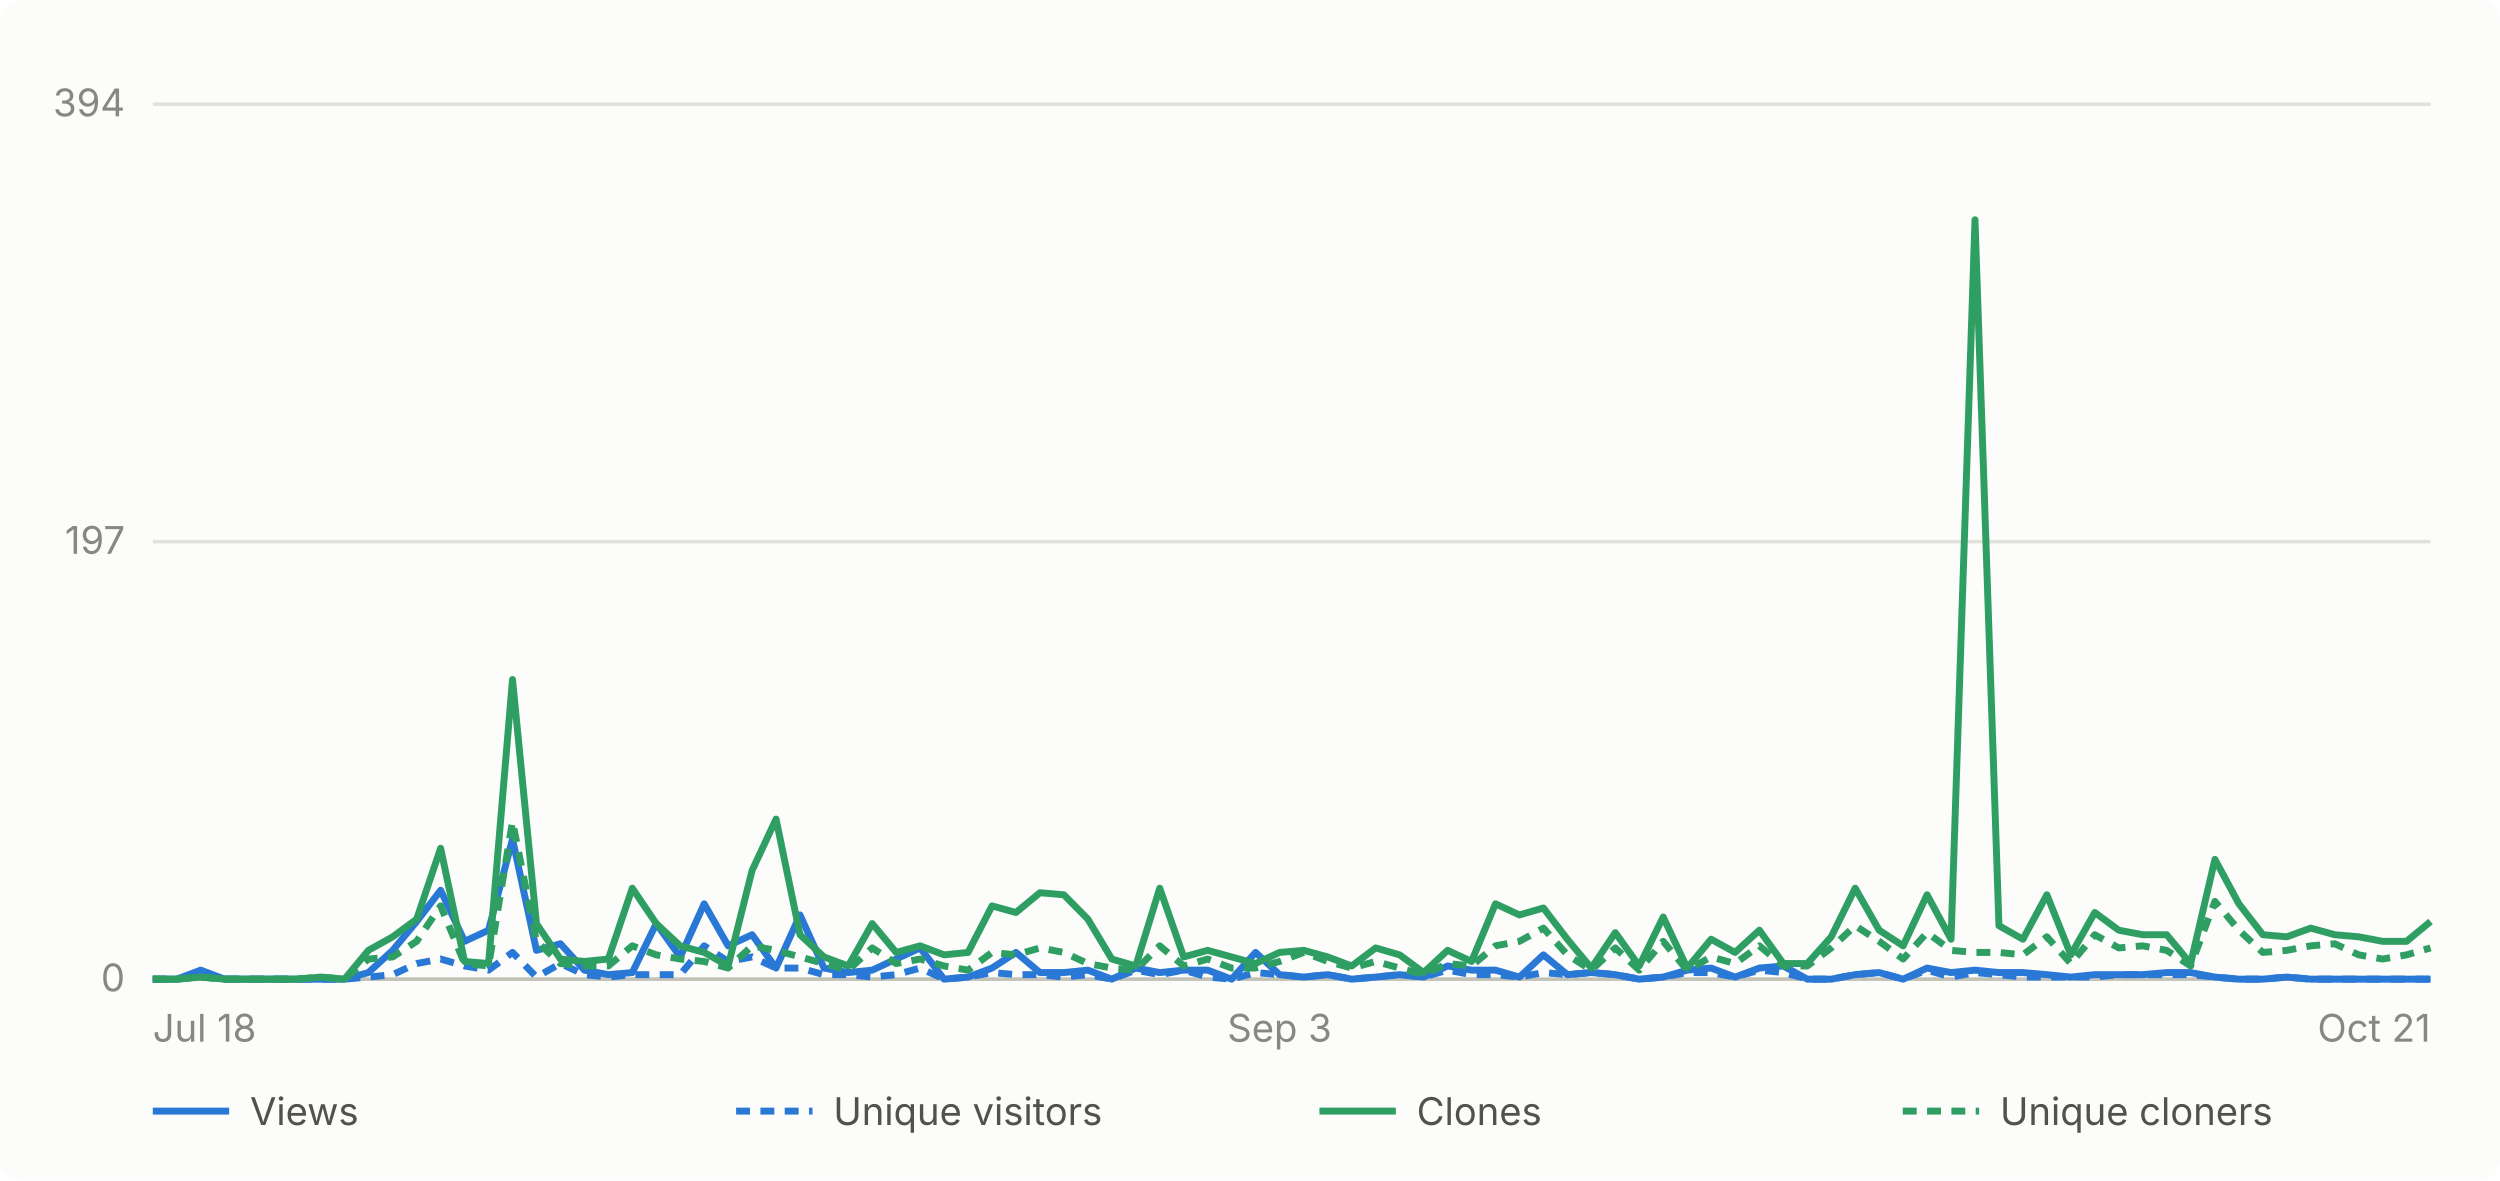
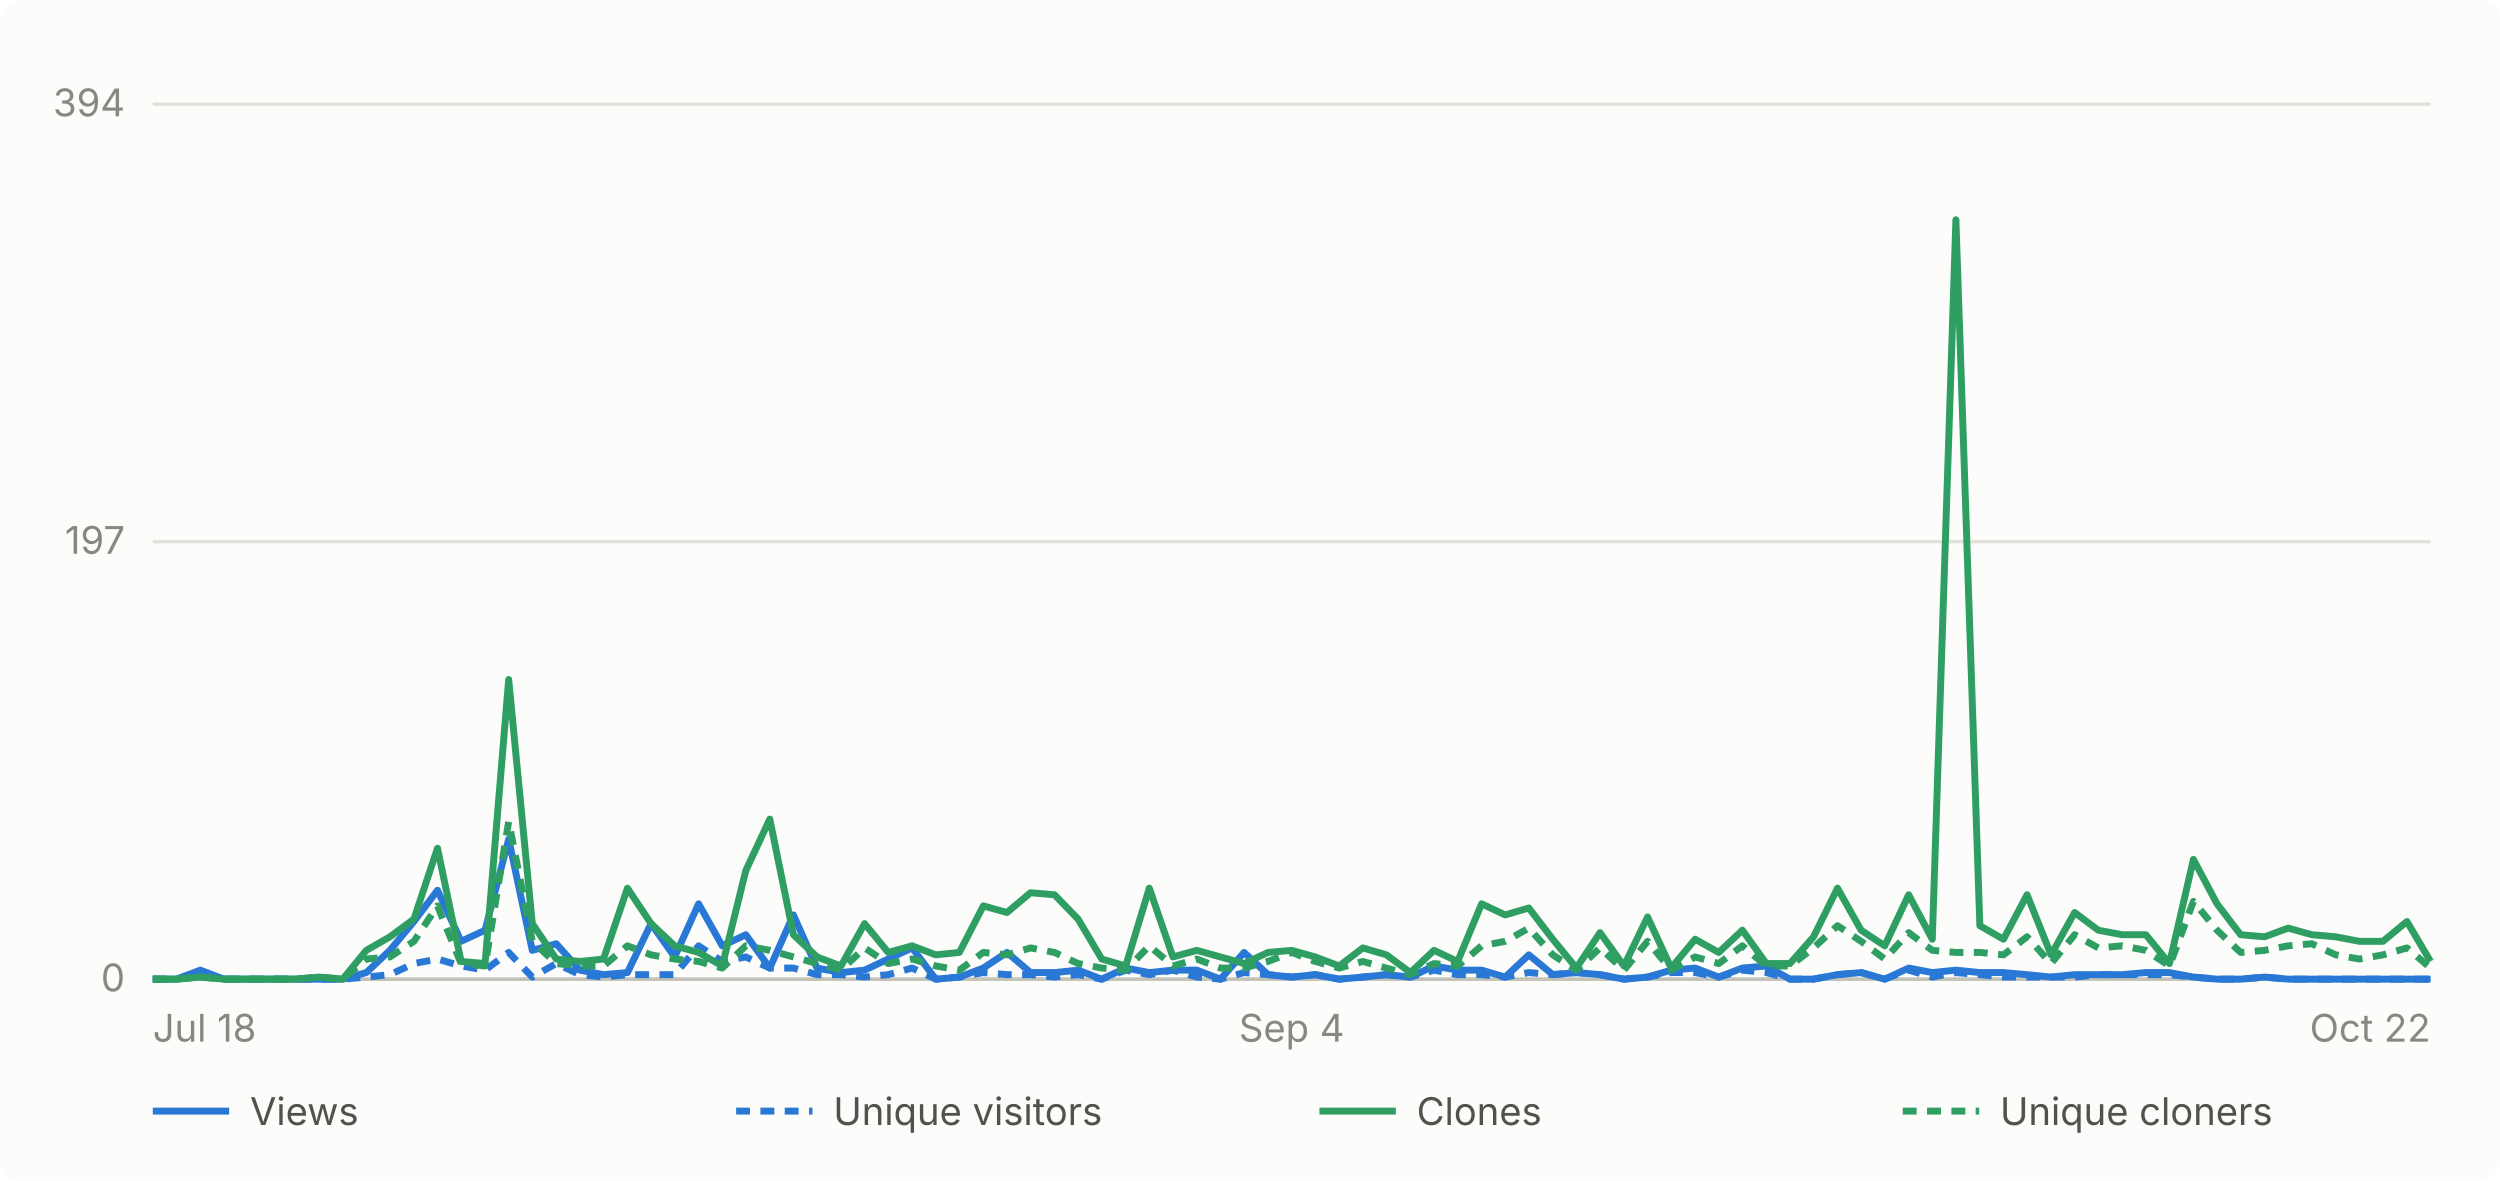
- <svg xmlns="http://www.w3.org/2000/svg" viewBox="0 0 720 340" width="720" height="340" role="img" aria-label="Daily GitHub traffic for abhiunix/AgentHarbor, Jul 18 to Oct 21">
+ <svg xmlns="http://www.w3.org/2000/svg" viewBox="0 0 720 340" width="720" height="340" role="img" aria-label="Daily GitHub traffic for abhiunix/AgentHarbor, Jul 18 to Oct 22">
  <rect width="720" height="340" fill="#fcfcfb" rx="6" />
  <g font-family="system-ui, -apple-system, 'Segoe UI', sans-serif">
    <line x1="44" y1="282.0" x2="700" y2="282.0" stroke="#e1e0d9" stroke-width="1" />
    <text x="36" y="285.5" text-anchor="end" fill="#898781" font-size="11">0</text>
    <line x1="44" y1="156.0" x2="700" y2="156.0" stroke="#e1e0d9" stroke-width="1" />
    <text x="36" y="159.5" text-anchor="end" fill="#898781" font-size="11">197</text>
    <line x1="44" y1="30.0" x2="700" y2="30.0" stroke="#e1e0d9" stroke-width="1" />
    <text x="36" y="33.5" text-anchor="end" fill="#898781" font-size="11">394</text>
    <line x1="44" y1="282" x2="700" y2="282" stroke="#c3c2b7" stroke-width="1" />
    <text x="44.0" y="300" text-anchor="start" fill="#898781" font-size="11">Jul 18</text>
-     <text x="368.5" y="300" text-anchor="middle" fill="#898781" font-size="11">Sep 3</text>
-     <text x="700.0" y="300" text-anchor="end" fill="#898781" font-size="11">Oct 21</text>
-     <path d="M 44.0 282.0 L 50.9 282.0 L 57.8 279.4 L 64.7 282.0 L 71.6 282.0 L 78.5 282.0 L 85.4 282.0 L 92.3 282.0 L 99.2 282.0 L 106.1 280.1 L 113.1 273.7 L 120.0 265.4 L 126.9 256.4 L 133.8 271.1 L 140.7 267.9 L 147.6 241.7 L 154.5 273.7 L 161.4 271.8 L 168.3 279.4 L 175.2 280.7 L 182.1 280.1 L 189.0 266.0 L 195.9 275.6 L 202.8 260.3 L 209.7 272.4 L 216.6 269.2 L 223.5 278.8 L 230.4 263.5 L 237.3 278.8 L 244.3 280.1 L 251.2 279.4 L 258.1 276.2 L 265.0 273.0 L 271.9 282.0 L 278.8 281.4 L 285.7 278.8 L 292.6 274.3 L 299.5 280.1 L 306.4 280.1 L 313.3 279.4 L 320.2 282.0 L 327.1 278.8 L 334.0 280.1 L 340.9 279.4 L 347.8 279.4 L 354.7 282.0 L 361.6 274.3 L 368.5 280.7 L 375.5 281.4 L 382.4 280.7 L 389.3 282.0 L 396.2 281.4 L 403.1 280.7 L 410.0 281.4 L 416.9 278.2 L 423.8 279.4 L 430.7 279.4 L 437.6 281.4 L 444.5 275.0 L 451.4 280.7 L 458.3 280.1 L 465.2 280.7 L 472.1 282.0 L 479.0 281.4 L 485.9 279.4 L 492.8 278.8 L 499.7 281.4 L 506.7 278.8 L 513.6 278.2 L 520.5 282.0 L 527.4 282.0 L 534.3 280.7 L 541.2 280.1 L 548.1 282.0 L 555.0 278.8 L 561.9 280.1 L 568.8 279.4 L 575.7 280.1 L 582.6 280.1 L 589.5 280.7 L 596.4 281.4 L 603.3 280.7 L 610.2 280.7 L 617.1 280.7 L 624.0 280.1 L 630.9 280.1 L 637.9 281.4 L 644.8 282.0 L 651.7 282.0 L 658.6 281.4 L 665.5 282.0 L 672.4 282.0 L 679.3 282.0 L 686.2 282.0 L 693.1 282.0 L 700.0 282.0" fill="none" stroke="#2a78d6" stroke-width="2" stroke-linejoin="round" />
-     <path d="M 44.0 282.0 L 50.9 282.0 L 57.8 280.7 L 64.7 282.0 L 71.6 282.0 L 78.5 282.0 L 85.4 282.0 L 92.3 282.0 L 99.2 282.0 L 106.1 281.4 L 113.1 280.7 L 120.0 277.5 L 126.9 276.2 L 133.8 278.2 L 140.7 279.4 L 147.6 274.3 L 154.5 281.4 L 161.4 277.5 L 168.3 280.7 L 175.2 281.4 L 182.1 280.7 L 189.0 280.7 L 195.9 280.7 L 202.8 272.4 L 209.7 276.9 L 216.6 275.6 L 223.5 278.8 L 230.4 278.8 L 237.3 280.7 L 244.3 280.7 L 251.2 281.4 L 258.1 280.7 L 265.0 278.8 L 271.9 282.0 L 278.8 281.4 L 285.7 280.1 L 292.6 280.7 L 299.5 280.7 L 306.4 281.4 L 313.3 280.7 L 320.2 282.0 L 327.1 279.4 L 334.0 280.7 L 340.9 279.4 L 347.8 281.4 L 354.7 282.0 L 361.6 280.1 L 368.5 280.7 L 375.5 281.4 L 382.4 280.7 L 389.3 282.0 L 396.2 281.4 L 403.1 280.7 L 410.0 281.4 L 416.9 279.4 L 423.8 280.7 L 430.7 280.7 L 437.6 281.4 L 444.5 280.1 L 451.4 280.7 L 458.3 280.1 L 465.2 280.7 L 472.1 282.0 L 479.0 281.4 L 485.9 280.1 L 492.8 280.1 L 499.7 281.4 L 506.7 279.4 L 513.6 280.1 L 520.5 282.0 L 527.4 282.0 L 534.3 280.7 L 541.2 280.1 L 548.1 282.0 L 555.0 279.4 L 561.9 281.4 L 568.8 280.1 L 575.7 280.7 L 582.6 281.4 L 589.5 281.4 L 596.4 281.4 L 603.3 281.4 L 610.2 280.7 L 617.1 280.7 L 624.0 280.7 L 630.9 280.7 L 637.9 281.4 L 644.8 282.0 L 651.7 282.0 L 658.6 281.4 L 665.5 282.0 L 672.4 282.0 L 679.3 282.0 L 686.2 282.0 L 693.1 282.0 L 700.0 282.0" fill="none" stroke="#2a78d6" stroke-width="2" stroke-linejoin="round" stroke-dasharray="4 3" />
-     <path d="M 44.0 282.0 L 50.9 282.0 L 57.8 281.4 L 64.7 282.0 L 71.6 282.0 L 78.5 282.0 L 85.4 282.0 L 92.3 281.4 L 99.2 282.0 L 106.1 273.7 L 113.1 269.8 L 120.0 264.7 L 126.9 244.3 L 133.8 276.9 L 140.7 277.5 L 147.6 195.7 L 154.5 266.0 L 161.4 276.2 L 168.3 276.9 L 175.2 276.2 L 182.1 255.8 L 189.0 266.0 L 195.9 272.4 L 202.8 274.3 L 209.7 278.2 L 216.6 250.7 L 223.5 235.9 L 230.4 269.2 L 237.3 275.6 L 244.3 278.2 L 251.2 266.0 L 258.1 274.3 L 265.0 272.4 L 271.9 275.0 L 278.8 274.3 L 285.7 260.9 L 292.6 262.8 L 299.5 257.1 L 306.4 257.7 L 313.3 264.7 L 320.2 276.2 L 327.1 278.2 L 334.0 255.8 L 340.9 275.6 L 347.8 273.7 L 354.7 275.6 L 361.6 277.5 L 368.5 274.3 L 375.5 273.7 L 382.4 275.6 L 389.3 278.2 L 396.2 273.0 L 403.1 275.0 L 410.0 280.1 L 416.9 273.7 L 423.8 276.9 L 430.7 260.3 L 437.6 263.5 L 444.5 261.5 L 451.4 270.5 L 458.3 278.8 L 465.2 268.6 L 472.1 278.2 L 479.0 264.1 L 485.9 278.8 L 492.8 270.5 L 499.7 274.3 L 506.7 267.9 L 513.6 277.5 L 520.5 277.5 L 527.4 269.8 L 534.3 255.8 L 541.2 267.9 L 548.1 272.4 L 555.0 257.7 L 561.9 270.5 L 568.8 63.3 L 575.7 266.6 L 582.6 270.5 L 589.5 257.7 L 596.4 275.0 L 603.3 262.8 L 610.2 267.9 L 617.1 269.2 L 624.0 269.2 L 630.9 277.5 L 637.9 247.5 L 644.8 260.3 L 651.7 269.2 L 658.6 269.8 L 665.5 267.3 L 672.4 269.2 L 679.3 269.8 L 686.2 271.1 L 693.1 271.1 L 700.0 265.4" fill="none" stroke="#2f9e63" stroke-width="2" stroke-linejoin="round" />
-     <path d="M 44.0 282.0 L 50.9 282.0 L 57.8 281.4 L 64.7 282.0 L 71.6 282.0 L 78.5 282.0 L 85.4 282.0 L 92.3 281.4 L 99.2 282.0 L 106.1 276.2 L 113.1 275.6 L 120.0 271.1 L 126.9 260.9 L 133.8 277.5 L 140.7 278.2 L 147.6 236.6 L 154.5 271.1 L 161.4 277.5 L 168.3 278.2 L 175.2 278.2 L 182.1 272.4 L 189.0 275.0 L 195.9 276.2 L 202.8 276.9 L 209.7 278.8 L 216.6 272.4 L 223.5 273.7 L 230.4 275.6 L 237.3 277.5 L 244.3 279.4 L 251.2 273.0 L 258.1 277.5 L 265.0 276.2 L 271.9 278.2 L 278.8 279.4 L 285.7 274.3 L 292.6 275.0 L 299.5 273.0 L 306.4 274.3 L 313.3 277.5 L 320.2 278.8 L 327.1 279.4 L 334.0 272.4 L 340.9 278.2 L 347.8 276.2 L 354.7 278.8 L 361.6 278.8 L 368.5 276.9 L 375.5 274.3 L 382.4 276.9 L 389.3 278.8 L 396.2 276.9 L 403.1 278.8 L 410.0 280.7 L 416.9 277.5 L 423.8 278.2 L 430.7 272.4 L 437.6 271.1 L 444.5 267.3 L 451.4 275.0 L 458.3 279.4 L 465.2 273.0 L 472.1 279.4 L 479.0 271.1 L 485.9 279.4 L 492.8 275.6 L 499.7 277.5 L 506.7 272.4 L 513.6 278.2 L 520.5 278.2 L 527.4 273.0 L 534.3 266.6 L 541.2 271.1 L 548.1 276.2 L 555.0 268.6 L 561.9 273.7 L 568.8 274.3 L 575.7 274.3 L 582.6 275.0 L 589.5 269.8 L 596.4 277.5 L 603.3 269.2 L 610.2 273.0 L 617.1 272.4 L 624.0 273.7 L 630.9 278.2 L 637.9 259.6 L 644.8 267.9 L 651.7 274.3 L 658.6 273.7 L 665.5 272.4 L 672.4 271.8 L 679.3 275.0 L 686.2 276.2 L 693.1 275.0 L 700.0 273.0" fill="none" stroke="#2f9e63" stroke-width="2" stroke-linejoin="round" stroke-dasharray="4 3" />
+     <text x="372.0" y="300" text-anchor="middle" fill="#898781" font-size="11">Sep 4</text>
+     <text x="700.0" y="300" text-anchor="end" fill="#898781" font-size="11">Oct 22</text>
+     <path d="M 44.0 282.0 L 50.8 282.0 L 57.7 279.4 L 64.5 282.0 L 71.3 282.0 L 78.2 282.0 L 85.0 282.0 L 91.8 282.0 L 98.7 282.0 L 105.5 280.1 L 112.3 273.7 L 119.2 265.4 L 126.0 256.4 L 132.8 271.1 L 139.7 267.9 L 146.5 241.7 L 153.3 273.7 L 160.2 271.8 L 167.0 279.4 L 173.8 280.7 L 180.7 280.1 L 187.5 266.0 L 194.3 275.6 L 201.2 260.3 L 208.0 272.4 L 214.8 269.2 L 221.7 278.8 L 228.5 263.5 L 235.3 278.8 L 242.2 280.1 L 249.0 279.4 L 255.8 276.2 L 262.7 273.0 L 269.5 282.0 L 276.3 281.4 L 283.2 278.8 L 290.0 274.3 L 296.8 280.1 L 303.7 280.1 L 310.5 279.4 L 317.3 282.0 L 324.2 278.8 L 331.0 280.1 L 337.8 279.4 L 344.7 279.4 L 351.5 282.0 L 358.3 274.3 L 365.2 280.7 L 372.0 281.4 L 378.8 280.7 L 385.7 282.0 L 392.5 281.4 L 399.3 280.7 L 406.2 281.4 L 413.0 278.2 L 419.8 279.4 L 426.7 279.4 L 433.5 281.4 L 440.3 275.0 L 447.2 280.7 L 454.0 280.1 L 460.8 280.7 L 467.7 282.0 L 474.5 281.4 L 481.3 279.4 L 488.2 278.8 L 495.0 281.4 L 501.8 278.8 L 508.7 278.2 L 515.5 282.0 L 522.3 282.0 L 529.2 280.7 L 536.0 280.1 L 542.8 282.0 L 549.7 278.8 L 556.5 280.1 L 563.3 279.4 L 570.2 280.1 L 577.0 280.1 L 583.8 280.7 L 590.7 281.4 L 597.5 280.7 L 604.3 280.7 L 611.2 280.7 L 618.0 280.1 L 624.8 280.1 L 631.7 281.4 L 638.5 282.0 L 645.3 282.0 L 652.2 281.4 L 659.0 282.0 L 665.8 282.0 L 672.7 282.0 L 679.5 282.0 L 686.3 282.0 L 693.2 282.0 L 700.0 282.0" fill="none" stroke="#2a78d6" stroke-width="2" stroke-linejoin="round" />
+     <path d="M 44.0 282.0 L 50.8 282.0 L 57.7 280.7 L 64.5 282.0 L 71.3 282.0 L 78.2 282.0 L 85.0 282.0 L 91.8 282.0 L 98.7 282.0 L 105.5 281.4 L 112.3 280.7 L 119.2 277.5 L 126.0 276.2 L 132.8 278.2 L 139.7 279.4 L 146.5 274.3 L 153.3 281.4 L 160.2 277.5 L 167.0 280.7 L 173.8 281.4 L 180.7 280.7 L 187.5 280.7 L 194.3 280.7 L 201.2 272.4 L 208.0 276.9 L 214.8 275.6 L 221.7 278.8 L 228.5 278.8 L 235.3 280.7 L 242.2 280.7 L 249.0 281.4 L 255.8 280.7 L 262.7 278.8 L 269.5 282.0 L 276.3 281.4 L 283.2 280.1 L 290.0 280.7 L 296.8 280.7 L 303.7 281.4 L 310.5 280.7 L 317.3 282.0 L 324.2 279.4 L 331.0 280.7 L 337.8 279.4 L 344.7 281.4 L 351.5 282.0 L 358.3 280.1 L 365.2 280.7 L 372.0 281.4 L 378.8 280.7 L 385.7 282.0 L 392.5 281.4 L 399.3 280.7 L 406.2 281.4 L 413.0 279.4 L 419.8 280.7 L 426.7 280.7 L 433.5 281.4 L 440.3 280.1 L 447.2 280.7 L 454.0 280.1 L 460.8 280.7 L 467.7 282.0 L 474.5 281.4 L 481.3 280.1 L 488.2 280.1 L 495.0 281.4 L 501.8 279.4 L 508.7 280.1 L 515.5 282.0 L 522.3 282.0 L 529.2 280.7 L 536.0 280.1 L 542.8 282.0 L 549.7 279.4 L 556.5 281.4 L 563.3 280.1 L 570.2 280.7 L 577.0 281.4 L 583.8 281.4 L 590.7 281.4 L 597.5 281.4 L 604.3 280.7 L 611.2 280.7 L 618.0 280.7 L 624.8 280.7 L 631.7 281.4 L 638.5 282.0 L 645.3 282.0 L 652.2 281.4 L 659.0 282.0 L 665.8 282.0 L 672.7 282.0 L 679.5 282.0 L 686.3 282.0 L 693.2 282.0 L 700.0 282.0" fill="none" stroke="#2a78d6" stroke-width="2" stroke-linejoin="round" stroke-dasharray="4 3" />
+     <path d="M 44.0 282.0 L 50.8 282.0 L 57.7 281.4 L 64.5 282.0 L 71.3 282.0 L 78.2 282.0 L 85.0 282.0 L 91.8 281.4 L 98.7 282.0 L 105.5 273.7 L 112.3 269.8 L 119.2 264.7 L 126.0 244.3 L 132.8 276.9 L 139.7 277.5 L 146.5 195.7 L 153.3 266.0 L 160.2 276.2 L 167.0 276.9 L 173.8 276.2 L 180.7 255.8 L 187.5 266.0 L 194.3 272.4 L 201.2 274.3 L 208.0 278.2 L 214.8 250.7 L 221.7 235.9 L 228.5 269.2 L 235.3 275.6 L 242.2 278.2 L 249.0 266.0 L 255.8 274.3 L 262.7 272.4 L 269.5 275.0 L 276.3 274.3 L 283.2 260.9 L 290.0 262.8 L 296.8 257.1 L 303.7 257.7 L 310.5 264.7 L 317.3 276.2 L 324.2 278.2 L 331.0 255.8 L 337.8 275.6 L 344.7 273.7 L 351.5 275.6 L 358.3 277.5 L 365.2 274.3 L 372.0 273.7 L 378.8 275.6 L 385.7 278.2 L 392.5 273.0 L 399.3 275.0 L 406.2 280.1 L 413.0 273.7 L 419.8 276.9 L 426.7 260.3 L 433.5 263.5 L 440.3 261.5 L 447.2 270.5 L 454.0 278.8 L 460.8 268.6 L 467.7 278.2 L 474.5 264.1 L 481.3 278.8 L 488.2 270.5 L 495.0 274.3 L 501.8 267.9 L 508.7 277.5 L 515.5 277.5 L 522.3 269.8 L 529.2 255.8 L 536.0 267.9 L 542.8 272.4 L 549.7 257.7 L 556.5 270.5 L 563.3 63.3 L 570.2 266.6 L 577.0 270.5 L 583.8 257.7 L 590.7 275.0 L 597.5 262.8 L 604.3 267.9 L 611.2 269.2 L 618.0 269.2 L 624.8 277.5 L 631.7 247.5 L 638.5 260.3 L 645.3 269.2 L 652.2 269.8 L 659.0 267.3 L 665.8 269.2 L 672.7 269.8 L 679.5 271.1 L 686.3 271.1 L 693.2 265.4 L 700.0 276.9" fill="none" stroke="#2f9e63" stroke-width="2" stroke-linejoin="round" />
+     <path d="M 44.0 282.0 L 50.8 282.0 L 57.7 281.4 L 64.5 282.0 L 71.3 282.0 L 78.2 282.0 L 85.0 282.0 L 91.8 281.4 L 98.7 282.0 L 105.5 276.2 L 112.3 275.6 L 119.2 271.1 L 126.0 260.9 L 132.8 277.5 L 139.7 278.2 L 146.5 236.6 L 153.3 271.1 L 160.2 277.5 L 167.0 278.2 L 173.8 278.2 L 180.7 272.4 L 187.5 275.0 L 194.3 276.2 L 201.2 276.9 L 208.0 278.8 L 214.8 272.4 L 221.7 273.7 L 228.5 275.6 L 235.3 277.5 L 242.2 279.4 L 249.0 273.0 L 255.8 277.5 L 262.7 276.2 L 269.5 278.2 L 276.3 279.4 L 283.2 274.3 L 290.0 275.0 L 296.8 273.0 L 303.7 274.3 L 310.5 277.5 L 317.3 278.8 L 324.2 279.4 L 331.0 272.4 L 337.8 278.2 L 344.7 276.2 L 351.5 278.8 L 358.3 278.8 L 365.2 276.9 L 372.0 274.3 L 378.8 276.9 L 385.7 278.8 L 392.5 276.9 L 399.3 278.8 L 406.2 280.7 L 413.0 277.5 L 419.8 278.2 L 426.7 272.4 L 433.5 271.1 L 440.3 267.3 L 447.2 275.0 L 454.0 279.4 L 460.8 273.0 L 467.7 279.4 L 474.5 271.1 L 481.3 279.4 L 488.2 275.6 L 495.0 277.5 L 501.8 272.4 L 508.7 278.2 L 515.5 278.2 L 522.3 273.0 L 529.2 266.6 L 536.0 271.1 L 542.8 276.2 L 549.7 268.6 L 556.5 273.7 L 563.3 274.3 L 570.2 274.3 L 577.0 275.0 L 583.8 269.8 L 590.7 277.5 L 597.5 269.2 L 604.3 273.0 L 611.2 272.4 L 618.0 273.7 L 624.8 278.2 L 631.7 259.6 L 638.5 267.9 L 645.3 274.3 L 652.2 273.7 L 659.0 272.4 L 665.8 271.8 L 672.7 275.0 L 679.5 276.2 L 686.3 275.0 L 693.2 273.0 L 700.0 278.8" fill="none" stroke="#2f9e63" stroke-width="2" stroke-linejoin="round" stroke-dasharray="4 3" />
    <line x1="44" y1="320" x2="66" y2="320" stroke="#2a78d6" stroke-width="2" />
    <text x="72" y="324" fill="#52514e" font-size="11">Views</text>
    <line x1="212" y1="320" x2="234" y2="320" stroke="#2a78d6" stroke-width="2" stroke-dasharray="4 3" />
    <text x="240" y="324" fill="#52514e" font-size="11">Unique visitors</text>
    <line x1="380" y1="320" x2="402" y2="320" stroke="#2f9e63" stroke-width="2" />
    <text x="408" y="324" fill="#52514e" font-size="11">Clones</text>
    <line x1="548" y1="320" x2="570" y2="320" stroke="#2f9e63" stroke-width="2" stroke-dasharray="4 3" />
    <text x="576" y="324" fill="#52514e" font-size="11">Unique cloners</text>
  </g>
</svg>
